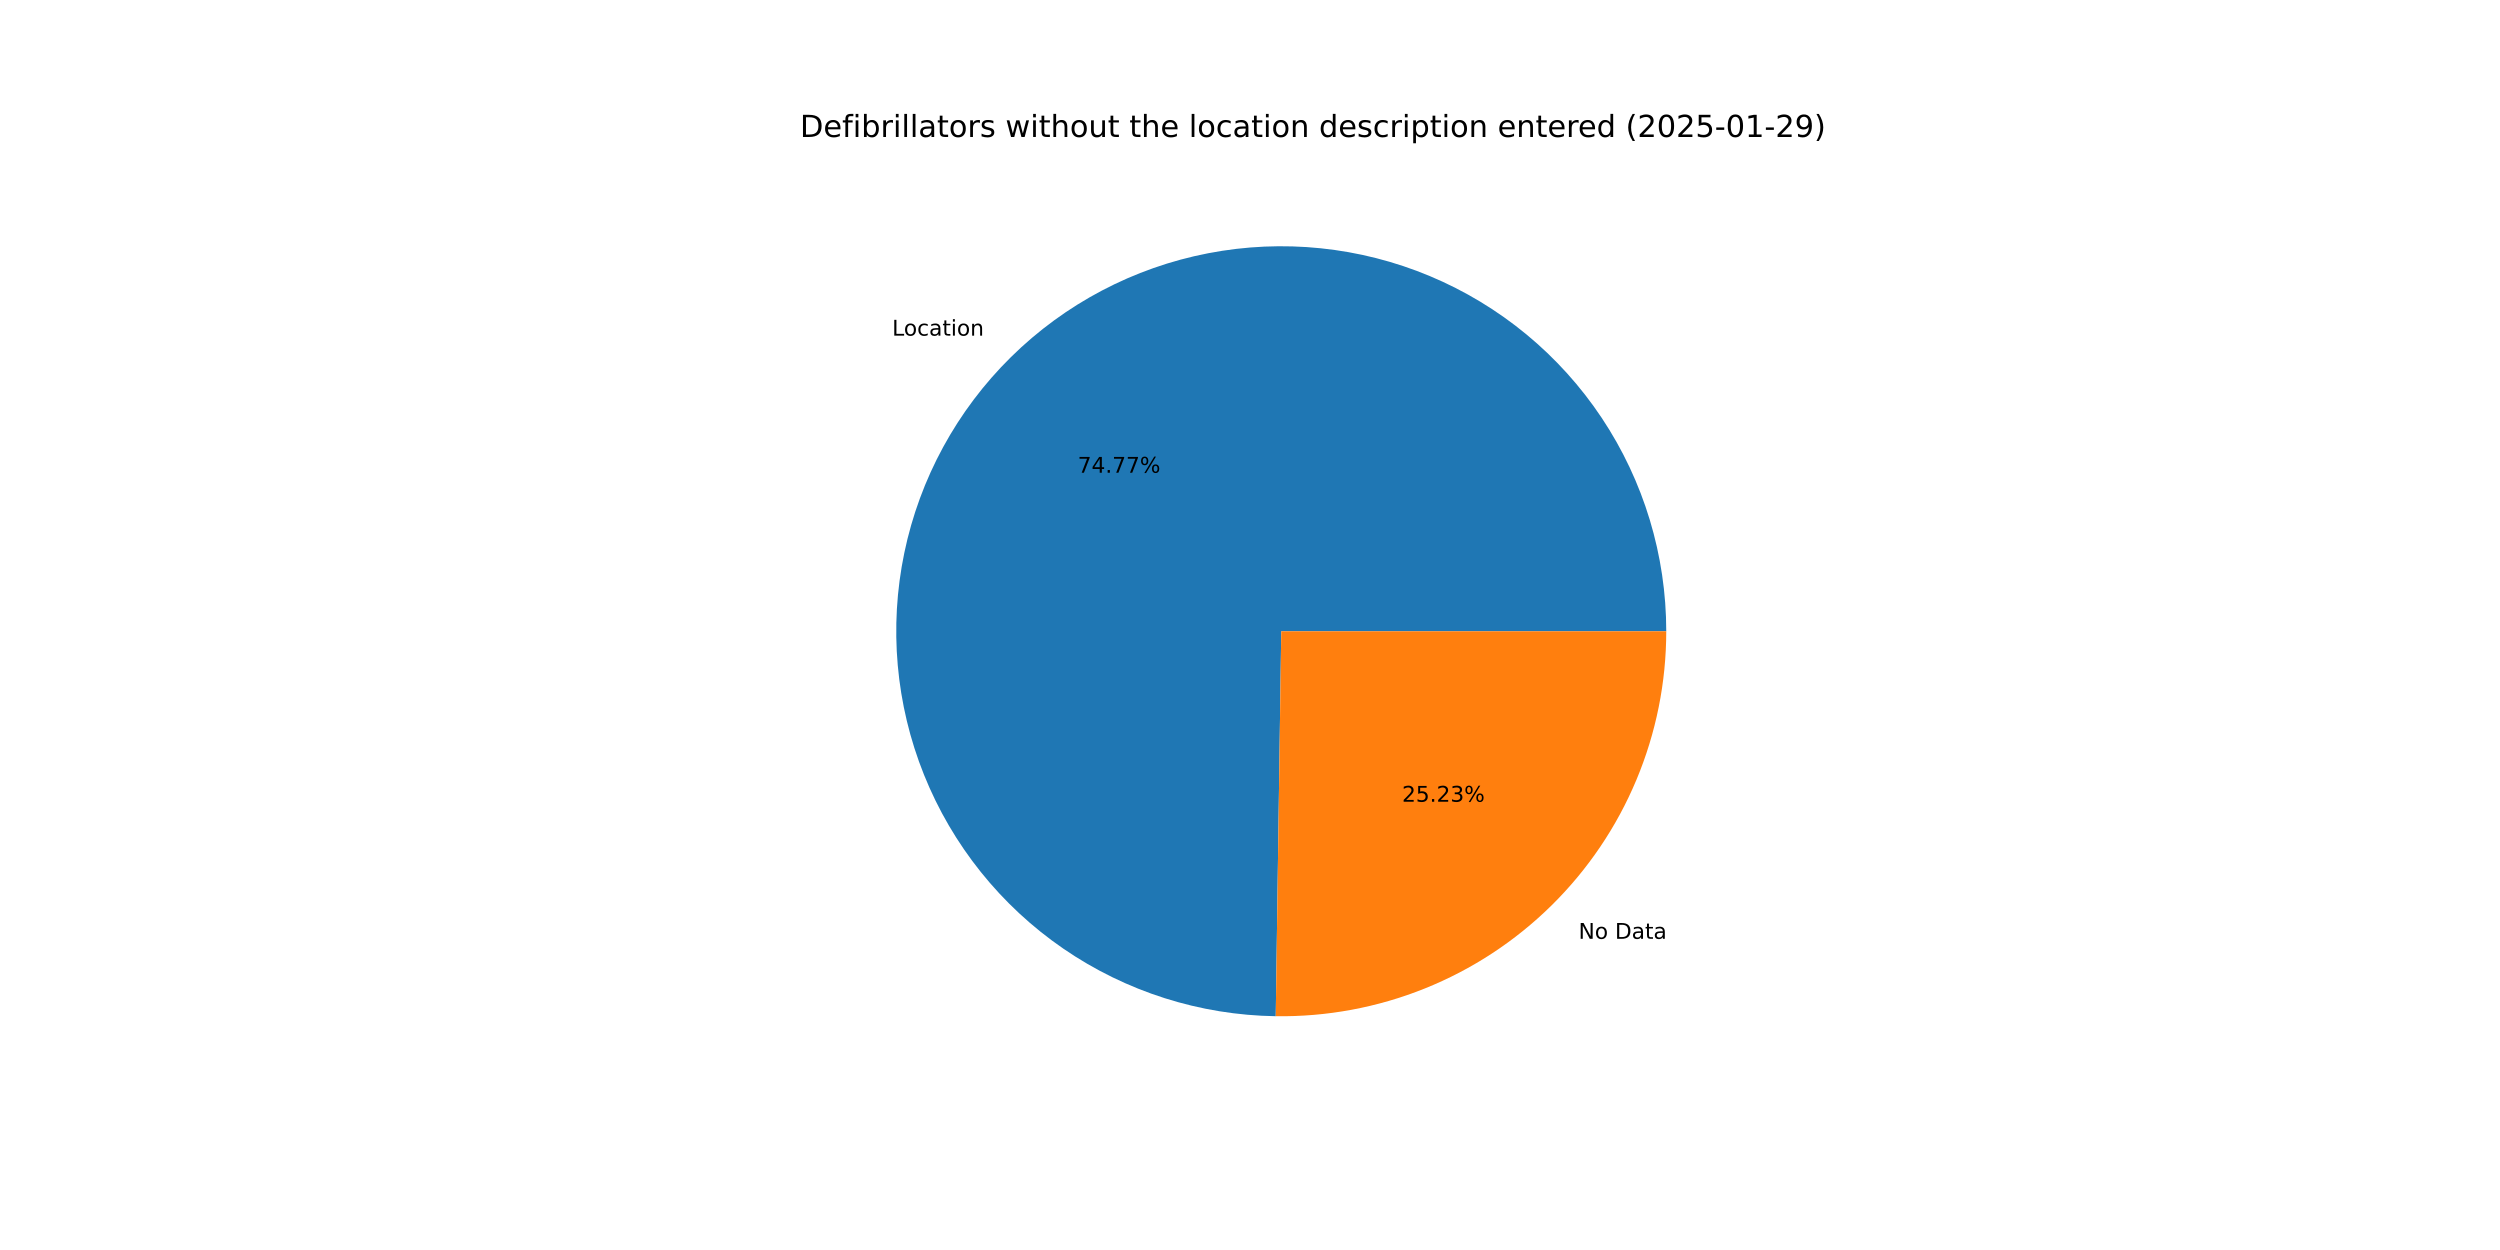
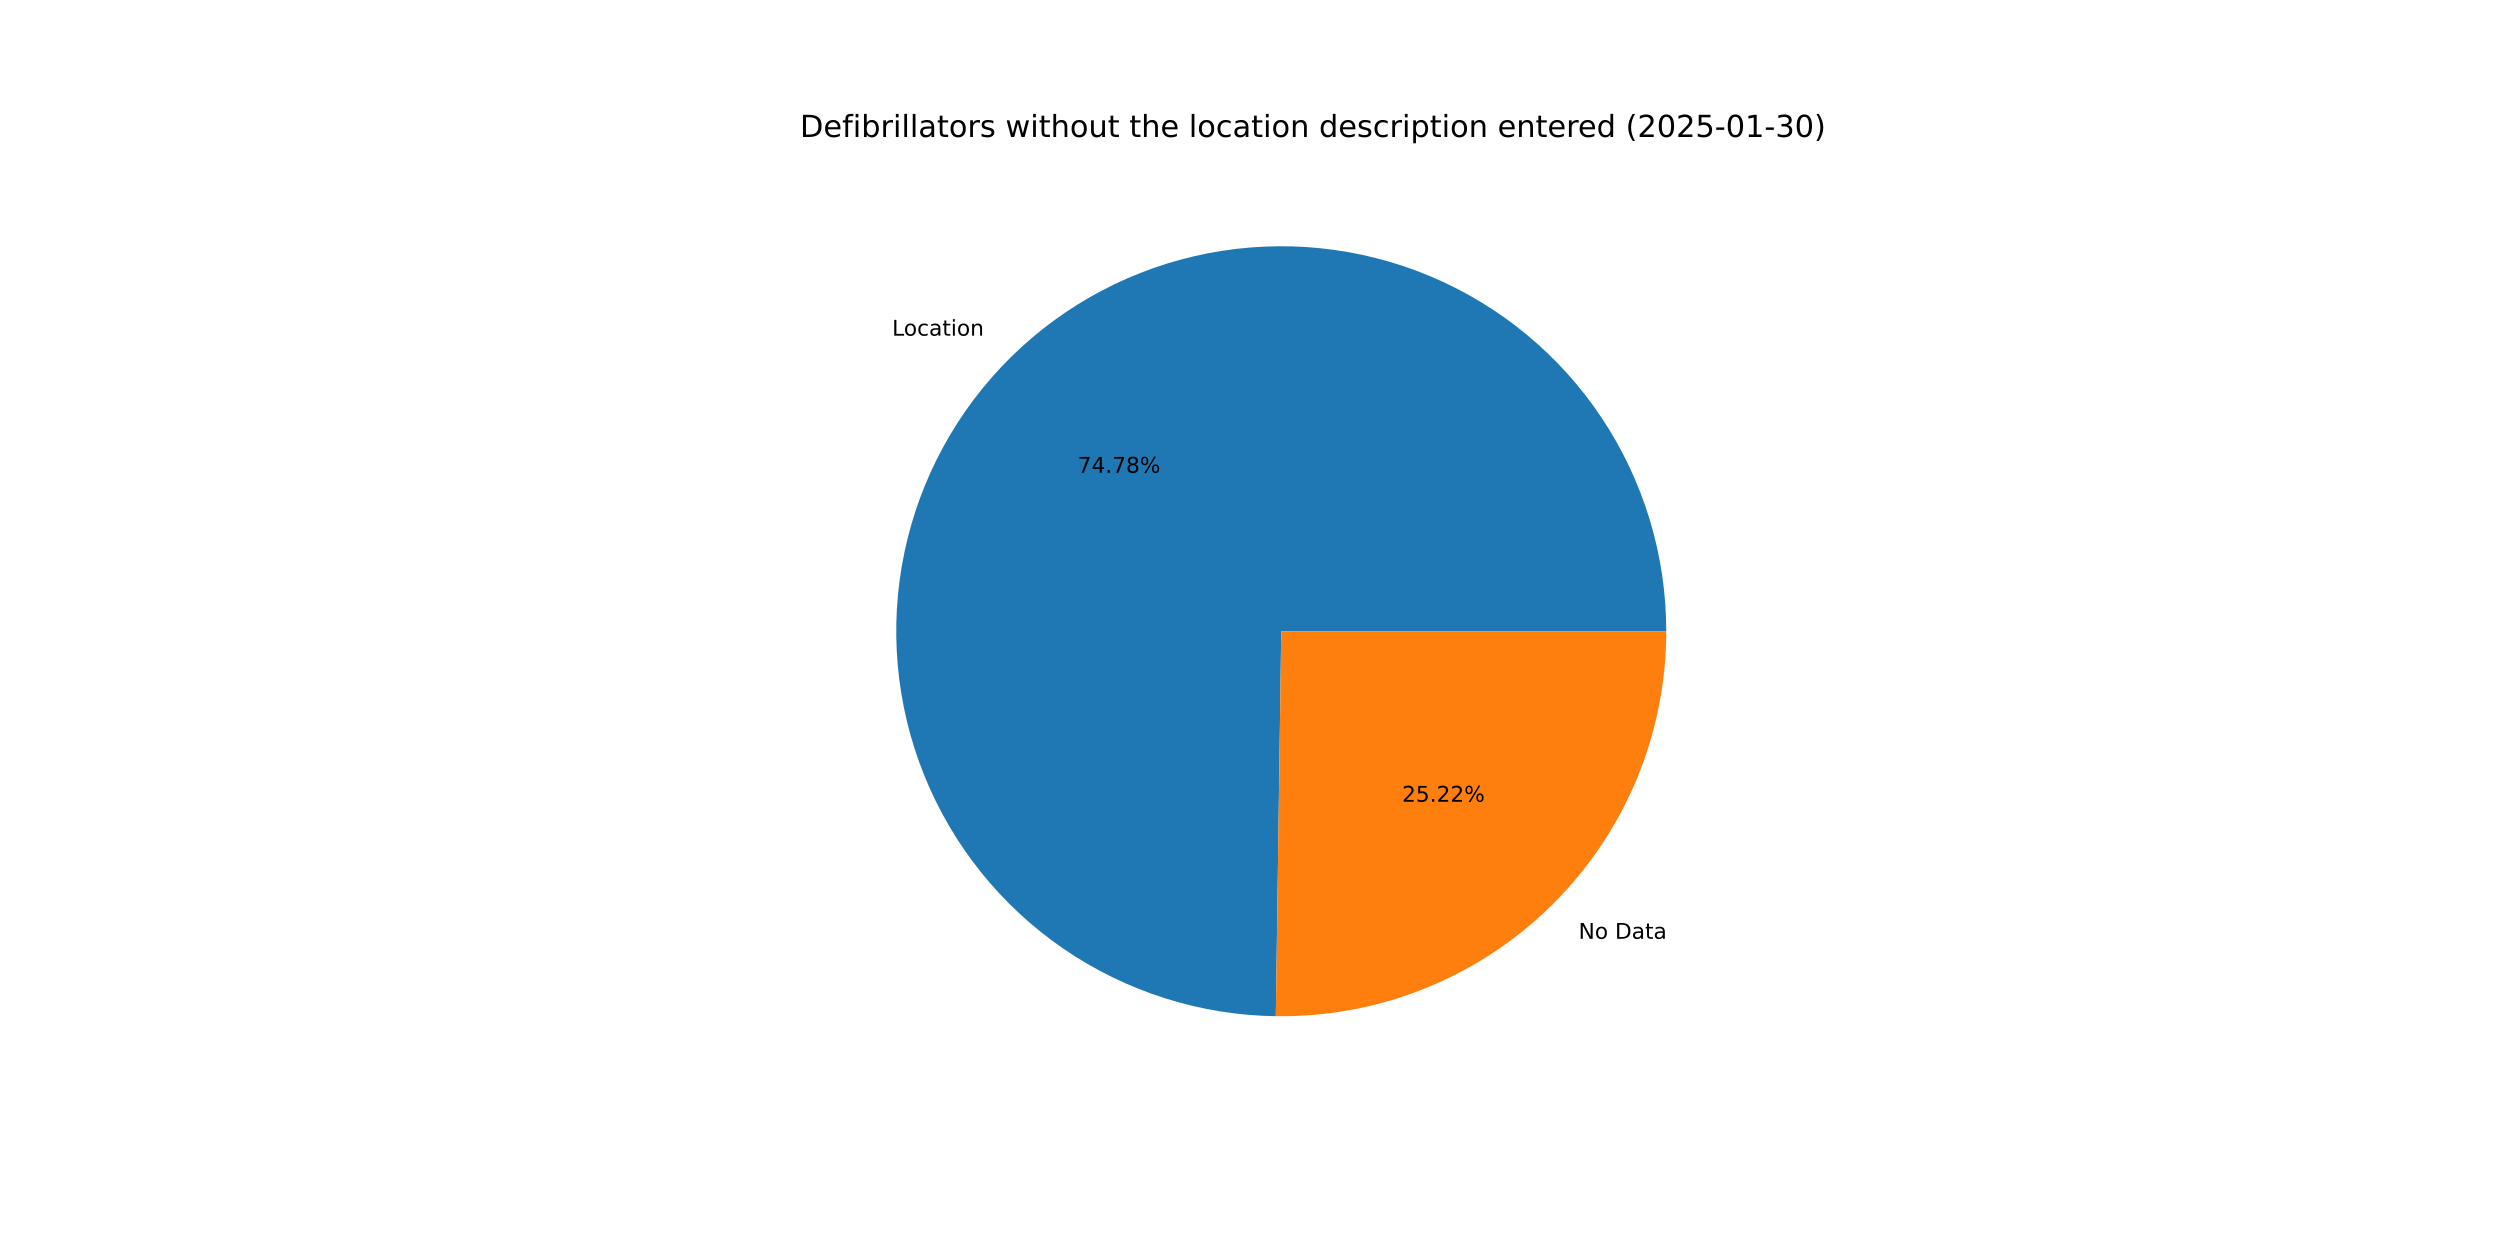
<svg xmlns="http://www.w3.org/2000/svg" xmlns:xlink="http://www.w3.org/1999/xlink" width="1152pt" height="576pt" viewBox="0 0 1152 576" version="1.1">
  <defs>
    <style type="text/css">*{stroke-linejoin: round; stroke-linecap: butt}</style>
  </defs>
  <g id="figure_1">
    <g id="patch_1">
      <path d="M 0 576  L 1152 576  L 1152 0  L 0 0  z " style="fill: #ffffff" />
    </g>
    <g id="axes_1">
      <g id="patch_2">
-         <path d="M 767.808 290.88  C 767.808 255.904 757.465 221.697 738.085 192.581  C 718.706 163.465 691.142 140.72 658.876 127.22  C 626.611 113.72 591.063 110.058 556.723 116.698  C 522.383 123.337 490.761 139.986 465.853 164.54  C 440.946 189.094 423.847 220.475 416.717 254.716  C 409.587 288.958 412.74 324.555 425.778 357.01  C 438.815 389.465 461.164 417.351 490 437.145  C 518.836 456.939 552.892 467.77 587.864 468.27  L 590.4 290.88  z " style="fill: #1f77b4" />
+         <path d="M 767.808 290.88  C 767.808 255.903 757.464 221.695 738.083 192.578  C 718.702 163.461 691.136 140.716 658.869 127.217  C 626.602 113.718 591.052 110.058 556.711 116.7  C 522.37 123.342 490.748 139.994 465.842 164.552  C 440.935 189.109 423.839 220.492 416.713 254.736  C 409.587 288.98 412.745 324.578 425.787 357.033  C 438.829 389.487 461.183 417.371 490.023 437.161  C 518.864 456.951 552.923 467.777 587.896 468.27  L 590.4 290.88  z " style="fill: #1f77b4" />
      </g>
      <g id="patch_3">
-         <path d="M 587.864 468.27  C 611.372 468.606 634.714 464.266 656.53 455.502  C 678.346 446.738 698.204 433.725 714.947 417.22  C 731.689 400.715 744.985 381.045 754.06 359.356  C 763.135 337.668 767.808 314.39 767.808 290.88  L 590.4 290.88  z " style="fill: #ff7f0e" />
+         <path d="M 587.897 468.27  C 611.402 468.602 634.74 464.259 656.553 455.493  C 678.365 446.727 698.219 433.713 714.958 417.208  C 731.697 400.704 744.991 381.035 754.063 359.349  C 763.136 337.663 767.808 314.388 767.808 290.88  L 590.4 290.88  z " style="fill: #ff7f0e" />
      </g>
      <g id="matplotlib.axis_1" />
      <g id="matplotlib.axis_2" />
      <g id="text_1">
-         <g transform="translate(411.1019 154.6656) scale(0.1 -0.1)">
+         <g transform="translate(411.0892 154.6781) scale(0.1 -0.1)">
          <defs>
            <path id="DejaVuSans-4c" d="M 628 4666  L 1259 4666  L 1259 531  L 3531 531  L 3531 0  L 628 0  L 628 4666  z " transform="scale(0.015625)" />
            <path id="DejaVuSans-6f" d="M 1959 3097  Q 1497 3097 1228 2736  Q 959 2375 959 1747  Q 959 1119 1226 758  Q 1494 397 1959 397  Q 2419 397 2687 759  Q 2956 1122 2956 1747  Q 2956 2369 2687 2733  Q 2419 3097 1959 3097  z M 1959 3584  Q 2709 3584 3137 3096  Q 3566 2609 3566 1747  Q 3566 888 3137 398  Q 2709 -91 1959 -91  Q 1206 -91 779 398  Q 353 888 353 1747  Q 353 2609 779 3096  Q 1206 3584 1959 3584  z " transform="scale(0.015625)" />
            <path id="DejaVuSans-63" d="M 3122 3366  L 3122 2828  Q 2878 2963 2633 3030  Q 2388 3097 2138 3097  Q 1578 3097 1268 2742  Q 959 2388 959 1747  Q 959 1106 1268 751  Q 1578 397 2138 397  Q 2388 397 2633 464  Q 2878 531 3122 666  L 3122 134  Q 2881 22 2623 -34  Q 2366 -91 2075 -91  Q 1284 -91 818 406  Q 353 903 353 1747  Q 353 2603 823 3093  Q 1294 3584 2113 3584  Q 2378 3584 2631 3529  Q 2884 3475 3122 3366  z " transform="scale(0.015625)" />
            <path id="DejaVuSans-61" d="M 2194 1759  Q 1497 1759 1228 1600  Q 959 1441 959 1056  Q 959 750 1161 570  Q 1363 391 1709 391  Q 2188 391 2477 730  Q 2766 1069 2766 1631  L 2766 1759  L 2194 1759  z M 3341 1997  L 3341 0  L 2766 0  L 2766 531  Q 2569 213 2275 61  Q 1981 -91 1556 -91  Q 1019 -91 701 211  Q 384 513 384 1019  Q 384 1609 779 1909  Q 1175 2209 1959 2209  L 2766 2209  L 2766 2266  Q 2766 2663 2505 2880  Q 2244 3097 1772 3097  Q 1472 3097 1187 3025  Q 903 2953 641 2809  L 641 3341  Q 956 3463 1253 3523  Q 1550 3584 1831 3584  Q 2591 3584 2966 3190  Q 3341 2797 3341 1997  z " transform="scale(0.015625)" />
            <path id="DejaVuSans-74" d="M 1172 4494  L 1172 3500  L 2356 3500  L 2356 3053  L 1172 3053  L 1172 1153  Q 1172 725 1289 603  Q 1406 481 1766 481  L 2356 481  L 2356 0  L 1766 0  Q 1100 0 847 248  Q 594 497 594 1153  L 594 3053  L 172 3053  L 172 3500  L 594 3500  L 594 4494  L 1172 4494  z " transform="scale(0.015625)" />
            <path id="DejaVuSans-69" d="M 603 3500  L 1178 3500  L 1178 0  L 603 0  L 603 3500  z M 603 4863  L 1178 4863  L 1178 4134  L 603 4134  L 603 4863  z " transform="scale(0.015625)" />
            <path id="DejaVuSans-6e" d="M 3513 2113  L 3513 0  L 2938 0  L 2938 2094  Q 2938 2591 2744 2837  Q 2550 3084 2163 3084  Q 1697 3084 1428 2787  Q 1159 2491 1159 1978  L 1159 0  L 581 0  L 581 3500  L 1159 3500  L 1159 2956  Q 1366 3272 1645 3428  Q 1925 3584 2291 3584  Q 2894 3584 3203 3211  Q 3513 2838 3513 2113  z " transform="scale(0.015625)" />
          </defs>
          <use xlink:href="#DejaVuSans-4c" />
          <use xlink:href="#DejaVuSans-6f" x="53.963" />
          <use xlink:href="#DejaVuSans-63" x="115.145" />
          <use xlink:href="#DejaVuSans-61" x="170.125" />
          <use xlink:href="#DejaVuSans-74" x="231.404" />
          <use xlink:href="#DejaVuSans-69" x="270.613" />
          <use xlink:href="#DejaVuSans-6f" x="298.396" />
          <use xlink:href="#DejaVuSans-6e" x="359.578" />
        </g>
      </g>
      <g id="text_2">
-         <g transform="translate(496.6072 217.8355) scale(0.1 -0.1)">
+         <g transform="translate(496.6003 217.8423) scale(0.1 -0.1)">
          <defs>
            <path id="DejaVuSans-37" d="M 525 4666  L 3525 4666  L 3525 4397  L 1831 0  L 1172 0  L 2766 4134  L 525 4134  L 525 4666  z " transform="scale(0.015625)" />
            <path id="DejaVuSans-34" d="M 2419 4116  L 825 1625  L 2419 1625  L 2419 4116  z M 2253 4666  L 3047 4666  L 3047 1625  L 3713 1625  L 3713 1100  L 3047 1100  L 3047 0  L 2419 0  L 2419 1100  L 313 1100  L 313 1709  L 2253 4666  z " transform="scale(0.015625)" />
            <path id="DejaVuSans-2e" d="M 684 794  L 1344 794  L 1344 0  L 684 0  L 684 794  z " transform="scale(0.015625)" />
+             <path id="DejaVuSans-38" d="M 2034 2216  Q 1584 2216 1326 1975  Q 1069 1734 1069 1313  Q 1069 891 1326 650  Q 1584 409 2034 409  Q 2484 409 2743 651  Q 3003 894 3003 1313  Q 3003 1734 2745 1975  Q 2488 2216 2034 2216  z M 1403 2484  Q 997 2584 770 2862  Q 544 3141 544 3541  Q 544 4100 942 4425  Q 1341 4750 2034 4750  Q 2731 4750 3128 4425  Q 3525 4100 3525 3541  Q 3525 3141 3298 2862  Q 3072 2584 2669 2484  Q 3125 2378 3379 2068  Q 3634 1759 3634 1313  Q 3634 634 3220 271  Q 2806 -91 2034 -91  Q 1263 -91 848 271  Q 434 634 434 1313  Q 434 1759 690 2068  Q 947 2378 1403 2484  z M 1172 3481  Q 1172 3119 1398 2916  Q 1625 2713 2034 2713  Q 2441 2713 2670 2916  Q 2900 3119 2900 3481  Q 2900 3844 2670 4047  Q 2441 4250 2034 4250  Q 1625 4250 1398 4047  Q 1172 3844 1172 3481  z " transform="scale(0.015625)" />
            <path id="DejaVuSans-25" d="M 4653 2053  Q 4381 2053 4226 1822  Q 4072 1591 4072 1178  Q 4072 772 4226 539  Q 4381 306 4653 306  Q 4919 306 5073 539  Q 5228 772 5228 1178  Q 5228 1588 5073 1820  Q 4919 2053 4653 2053  z M 4653 2450  Q 5147 2450 5437 2106  Q 5728 1763 5728 1178  Q 5728 594 5436 251  Q 5144 -91 4653 -91  Q 4153 -91 3862 251  Q 3572 594 3572 1178  Q 3572 1766 3864 2108  Q 4156 2450 4653 2450  z M 1428 4353  Q 1159 4353 1004 4120  Q 850 3888 850 3481  Q 850 3069 1003 2837  Q 1156 2606 1428 2606  Q 1700 2606 1854 2837  Q 2009 3069 2009 3481  Q 2009 3884 1853 4118  Q 1697 4353 1428 4353  z M 4250 4750  L 4750 4750  L 1831 -91  L 1331 -91  L 4250 4750  z M 1428 4750  Q 1922 4750 2215 4408  Q 2509 4066 2509 3481  Q 2509 2891 2217 2550  Q 1925 2209 1428 2209  Q 931 2209 642 2551  Q 353 2894 353 3481  Q 353 4063 643 4406  Q 934 4750 1428 4750  z " transform="scale(0.015625)" />
          </defs>
          <use xlink:href="#DejaVuSans-37" />
          <use xlink:href="#DejaVuSans-34" x="63.623" />
          <use xlink:href="#DejaVuSans-2e" x="127.246" />
          <use xlink:href="#DejaVuSans-37" x="159.033" />
-           <use xlink:href="#DejaVuSans-37" x="222.656" />
+           <use xlink:href="#DejaVuSans-38" x="222.656" />
          <use xlink:href="#DejaVuSans-25" x="286.279" />
        </g>
      </g>
      <g id="text_3">
-         <g transform="translate(727.4012 432.6132) scale(0.1 -0.1)">
+         <g transform="translate(727.414 432.6006) scale(0.1 -0.1)">
          <defs>
            <path id="DejaVuSans-4e" d="M 628 4666  L 1478 4666  L 3547 763  L 3547 4666  L 4159 4666  L 4159 0  L 3309 0  L 1241 3903  L 1241 0  L 628 0  L 628 4666  z " transform="scale(0.015625)" />
            <path id="DejaVuSans-20" transform="scale(0.015625)" />
            <path id="DejaVuSans-44" d="M 1259 4147  L 1259 519  L 2022 519  Q 2988 519 3436 956  Q 3884 1394 3884 2338  Q 3884 3275 3436 3711  Q 2988 4147 2022 4147  L 1259 4147  z M 628 4666  L 1925 4666  Q 3281 4666 3915 4102  Q 4550 3538 4550 2338  Q 4550 1131 3912 565  Q 3275 0 1925 0  L 628 0  L 628 4666  z " transform="scale(0.015625)" />
          </defs>
          <use xlink:href="#DejaVuSans-4e" />
          <use xlink:href="#DejaVuSans-6f" x="74.805" />
          <use xlink:href="#DejaVuSans-20" x="135.986" />
          <use xlink:href="#DejaVuSans-44" x="167.773" />
          <use xlink:href="#DejaVuSans-61" x="244.775" />
          <use xlink:href="#DejaVuSans-74" x="306.055" />
          <use xlink:href="#DejaVuSans-61" x="345.264" />
        </g>
      </g>
      <g id="text_4">
-         <g transform="translate(646.0631 369.4433) scale(0.1 -0.1)">
+         <g transform="translate(646.07 369.4364) scale(0.1 -0.1)">
          <defs>
            <path id="DejaVuSans-32" d="M 1228 531  L 3431 531  L 3431 0  L 469 0  L 469 531  Q 828 903 1448 1529  Q 2069 2156 2228 2338  Q 2531 2678 2651 2914  Q 2772 3150 2772 3378  Q 2772 3750 2511 3984  Q 2250 4219 1831 4219  Q 1534 4219 1204 4116  Q 875 4013 500 3803  L 500 4441  Q 881 4594 1212 4672  Q 1544 4750 1819 4750  Q 2544 4750 2975 4387  Q 3406 4025 3406 3419  Q 3406 3131 3298 2873  Q 3191 2616 2906 2266  Q 2828 2175 2409 1742  Q 1991 1309 1228 531  z " transform="scale(0.015625)" />
            <path id="DejaVuSans-35" d="M 691 4666  L 3169 4666  L 3169 4134  L 1269 4134  L 1269 2991  Q 1406 3038 1543 3061  Q 1681 3084 1819 3084  Q 2600 3084 3056 2656  Q 3513 2228 3513 1497  Q 3513 744 3044 326  Q 2575 -91 1722 -91  Q 1428 -91 1123 -41  Q 819 9 494 109  L 494 744  Q 775 591 1075 516  Q 1375 441 1709 441  Q 2250 441 2565 725  Q 2881 1009 2881 1497  Q 2881 1984 2565 2268  Q 2250 2553 1709 2553  Q 1456 2553 1204 2497  Q 953 2441 691 2322  L 691 4666  z " transform="scale(0.015625)" />
-             <path id="DejaVuSans-33" d="M 2597 2516  Q 3050 2419 3304 2112  Q 3559 1806 3559 1356  Q 3559 666 3084 287  Q 2609 -91 1734 -91  Q 1441 -91 1130 -33  Q 819 25 488 141  L 488 750  Q 750 597 1062 519  Q 1375 441 1716 441  Q 2309 441 2620 675  Q 2931 909 2931 1356  Q 2931 1769 2642 2001  Q 2353 2234 1838 2234  L 1294 2234  L 1294 2753  L 1863 2753  Q 2328 2753 2575 2939  Q 2822 3125 2822 3475  Q 2822 3834 2567 4026  Q 2313 4219 1838 4219  Q 1578 4219 1281 4162  Q 984 4106 628 3988  L 628 4550  Q 988 4650 1302 4700  Q 1616 4750 1894 4750  Q 2613 4750 3031 4423  Q 3450 4097 3450 3541  Q 3450 3153 3228 2886  Q 3006 2619 2597 2516  z " transform="scale(0.015625)" />
          </defs>
          <use xlink:href="#DejaVuSans-32" />
          <use xlink:href="#DejaVuSans-35" x="63.623" />
          <use xlink:href="#DejaVuSans-2e" x="127.246" />
          <use xlink:href="#DejaVuSans-32" x="159.033" />
-           <use xlink:href="#DejaVuSans-33" x="222.656" />
+           <use xlink:href="#DejaVuSans-32" x="222.656" />
          <use xlink:href="#DejaVuSans-25" x="286.279" />
        </g>
      </g>
      <g id="text_5">
        <g transform="translate(368.64 63.12) scale(0.14 -0.14)">
          <defs>
            <path id="DejaVuSans-65" d="M 3597 1894  L 3597 1613  L 953 1613  Q 991 1019 1311 708  Q 1631 397 2203 397  Q 2534 397 2845 478  Q 3156 559 3463 722  L 3463 178  Q 3153 47 2828 -22  Q 2503 -91 2169 -91  Q 1331 -91 842 396  Q 353 884 353 1716  Q 353 2575 817 3079  Q 1281 3584 2069 3584  Q 2775 3584 3186 3129  Q 3597 2675 3597 1894  z M 3022 2063  Q 3016 2534 2758 2815  Q 2500 3097 2075 3097  Q 1594 3097 1305 2825  Q 1016 2553 972 2059  L 3022 2063  z " transform="scale(0.015625)" />
            <path id="DejaVuSans-66" d="M 2375 4863  L 2375 4384  L 1825 4384  Q 1516 4384 1395 4259  Q 1275 4134 1275 3809  L 1275 3500  L 2222 3500  L 2222 3053  L 1275 3053  L 1275 0  L 697 0  L 697 3053  L 147 3053  L 147 3500  L 697 3500  L 697 3744  Q 697 4328 969 4595  Q 1241 4863 1831 4863  L 2375 4863  z " transform="scale(0.015625)" />
            <path id="DejaVuSans-62" d="M 3116 1747  Q 3116 2381 2855 2742  Q 2594 3103 2138 3103  Q 1681 3103 1420 2742  Q 1159 2381 1159 1747  Q 1159 1113 1420 752  Q 1681 391 2138 391  Q 2594 391 2855 752  Q 3116 1113 3116 1747  z M 1159 2969  Q 1341 3281 1617 3432  Q 1894 3584 2278 3584  Q 2916 3584 3314 3078  Q 3713 2572 3713 1747  Q 3713 922 3314 415  Q 2916 -91 2278 -91  Q 1894 -91 1617 61  Q 1341 213 1159 525  L 1159 0  L 581 0  L 581 4863  L 1159 4863  L 1159 2969  z " transform="scale(0.015625)" />
            <path id="DejaVuSans-72" d="M 2631 2963  Q 2534 3019 2420 3045  Q 2306 3072 2169 3072  Q 1681 3072 1420 2755  Q 1159 2438 1159 1844  L 1159 0  L 581 0  L 581 3500  L 1159 3500  L 1159 2956  Q 1341 3275 1631 3429  Q 1922 3584 2338 3584  Q 2397 3584 2469 3576  Q 2541 3569 2628 3553  L 2631 2963  z " transform="scale(0.015625)" />
            <path id="DejaVuSans-6c" d="M 603 4863  L 1178 4863  L 1178 0  L 603 0  L 603 4863  z " transform="scale(0.015625)" />
            <path id="DejaVuSans-73" d="M 2834 3397  L 2834 2853  Q 2591 2978 2328 3040  Q 2066 3103 1784 3103  Q 1356 3103 1142 2972  Q 928 2841 928 2578  Q 928 2378 1081 2264  Q 1234 2150 1697 2047  L 1894 2003  Q 2506 1872 2764 1633  Q 3022 1394 3022 966  Q 3022 478 2636 193  Q 2250 -91 1575 -91  Q 1294 -91 989 -36  Q 684 19 347 128  L 347 722  Q 666 556 975 473  Q 1284 391 1588 391  Q 1994 391 2212 530  Q 2431 669 2431 922  Q 2431 1156 2273 1281  Q 2116 1406 1581 1522  L 1381 1569  Q 847 1681 609 1914  Q 372 2147 372 2553  Q 372 3047 722 3315  Q 1072 3584 1716 3584  Q 2034 3584 2315 3537  Q 2597 3491 2834 3397  z " transform="scale(0.015625)" />
            <path id="DejaVuSans-77" d="M 269 3500  L 844 3500  L 1563 769  L 2278 3500  L 2956 3500  L 3675 769  L 4391 3500  L 4966 3500  L 4050 0  L 3372 0  L 2619 2869  L 1863 0  L 1184 0  L 269 3500  z " transform="scale(0.015625)" />
            <path id="DejaVuSans-68" d="M 3513 2113  L 3513 0  L 2938 0  L 2938 2094  Q 2938 2591 2744 2837  Q 2550 3084 2163 3084  Q 1697 3084 1428 2787  Q 1159 2491 1159 1978  L 1159 0  L 581 0  L 581 4863  L 1159 4863  L 1159 2956  Q 1366 3272 1645 3428  Q 1925 3584 2291 3584  Q 2894 3584 3203 3211  Q 3513 2838 3513 2113  z " transform="scale(0.015625)" />
            <path id="DejaVuSans-75" d="M 544 1381  L 544 3500  L 1119 3500  L 1119 1403  Q 1119 906 1312 657  Q 1506 409 1894 409  Q 2359 409 2629 706  Q 2900 1003 2900 1516  L 2900 3500  L 3475 3500  L 3475 0  L 2900 0  L 2900 538  Q 2691 219 2414 64  Q 2138 -91 1772 -91  Q 1169 -91 856 284  Q 544 659 544 1381  z M 1991 3584  L 1991 3584  z " transform="scale(0.015625)" />
            <path id="DejaVuSans-64" d="M 2906 2969  L 2906 4863  L 3481 4863  L 3481 0  L 2906 0  L 2906 525  Q 2725 213 2448 61  Q 2172 -91 1784 -91  Q 1150 -91 751 415  Q 353 922 353 1747  Q 353 2572 751 3078  Q 1150 3584 1784 3584  Q 2172 3584 2448 3432  Q 2725 3281 2906 2969  z M 947 1747  Q 947 1113 1208 752  Q 1469 391 1925 391  Q 2381 391 2643 752  Q 2906 1113 2906 1747  Q 2906 2381 2643 2742  Q 2381 3103 1925 3103  Q 1469 3103 1208 2742  Q 947 2381 947 1747  z " transform="scale(0.015625)" />
            <path id="DejaVuSans-70" d="M 1159 525  L 1159 -1331  L 581 -1331  L 581 3500  L 1159 3500  L 1159 2969  Q 1341 3281 1617 3432  Q 1894 3584 2278 3584  Q 2916 3584 3314 3078  Q 3713 2572 3713 1747  Q 3713 922 3314 415  Q 2916 -91 2278 -91  Q 1894 -91 1617 61  Q 1341 213 1159 525  z M 3116 1747  Q 3116 2381 2855 2742  Q 2594 3103 2138 3103  Q 1681 3103 1420 2742  Q 1159 2381 1159 1747  Q 1159 1113 1420 752  Q 1681 391 2138 391  Q 2594 391 2855 752  Q 3116 1113 3116 1747  z " transform="scale(0.015625)" />
            <path id="DejaVuSans-28" d="M 1984 4856  Q 1566 4138 1362 3434  Q 1159 2731 1159 2009  Q 1159 1288 1364 580  Q 1569 -128 1984 -844  L 1484 -844  Q 1016 -109 783 600  Q 550 1309 550 2009  Q 550 2706 781 3412  Q 1013 4119 1484 4856  L 1984 4856  z " transform="scale(0.015625)" />
            <path id="DejaVuSans-30" d="M 2034 4250  Q 1547 4250 1301 3770  Q 1056 3291 1056 2328  Q 1056 1369 1301 889  Q 1547 409 2034 409  Q 2525 409 2770 889  Q 3016 1369 3016 2328  Q 3016 3291 2770 3770  Q 2525 4250 2034 4250  z M 2034 4750  Q 2819 4750 3233 4129  Q 3647 3509 3647 2328  Q 3647 1150 3233 529  Q 2819 -91 2034 -91  Q 1250 -91 836 529  Q 422 1150 422 2328  Q 422 3509 836 4129  Q 1250 4750 2034 4750  z " transform="scale(0.015625)" />
            <path id="DejaVuSans-2d" d="M 313 2009  L 1997 2009  L 1997 1497  L 313 1497  L 313 2009  z " transform="scale(0.015625)" />
            <path id="DejaVuSans-31" d="M 794 531  L 1825 531  L 1825 4091  L 703 3866  L 703 4441  L 1819 4666  L 2450 4666  L 2450 531  L 3481 531  L 3481 0  L 794 0  L 794 531  z " transform="scale(0.015625)" />
-             <path id="DejaVuSans-39" d="M 703 97  L 703 672  Q 941 559 1184 500  Q 1428 441 1663 441  Q 2288 441 2617 861  Q 2947 1281 2994 2138  Q 2813 1869 2534 1725  Q 2256 1581 1919 1581  Q 1219 1581 811 2004  Q 403 2428 403 3163  Q 403 3881 828 4315  Q 1253 4750 1959 4750  Q 2769 4750 3195 4129  Q 3622 3509 3622 2328  Q 3622 1225 3098 567  Q 2575 -91 1691 -91  Q 1453 -91 1209 -44  Q 966 3 703 97  z M 1959 2075  Q 2384 2075 2632 2365  Q 2881 2656 2881 3163  Q 2881 3666 2632 3958  Q 2384 4250 1959 4250  Q 1534 4250 1286 3958  Q 1038 3666 1038 3163  Q 1038 2656 1286 2365  Q 1534 2075 1959 2075  z " transform="scale(0.015625)" />
+             <path id="DejaVuSans-33" d="M 2597 2516  Q 3050 2419 3304 2112  Q 3559 1806 3559 1356  Q 3559 666 3084 287  Q 2609 -91 1734 -91  Q 1441 -91 1130 -33  Q 819 25 488 141  L 488 750  Q 750 597 1062 519  Q 1375 441 1716 441  Q 2309 441 2620 675  Q 2931 909 2931 1356  Q 2931 1769 2642 2001  Q 2353 2234 1838 2234  L 1294 2234  L 1294 2753  L 1863 2753  Q 2328 2753 2575 2939  Q 2822 3125 2822 3475  Q 2822 3834 2567 4026  Q 2313 4219 1838 4219  Q 1578 4219 1281 4162  Q 984 4106 628 3988  L 628 4550  Q 988 4650 1302 4700  Q 1616 4750 1894 4750  Q 2613 4750 3031 4423  Q 3450 4097 3450 3541  Q 3450 3153 3228 2886  Q 3006 2619 2597 2516  z " transform="scale(0.015625)" />
            <path id="DejaVuSans-29" d="M 513 4856  L 1013 4856  Q 1481 4119 1714 3412  Q 1947 2706 1947 2009  Q 1947 1309 1714 600  Q 1481 -109 1013 -844  L 513 -844  Q 928 -128 1133 580  Q 1338 1288 1338 2009  Q 1338 2731 1133 3434  Q 928 4138 513 4856  z " transform="scale(0.015625)" />
          </defs>
          <use xlink:href="#DejaVuSans-44" />
          <use xlink:href="#DejaVuSans-65" x="77.002" />
          <use xlink:href="#DejaVuSans-66" x="138.525" />
          <use xlink:href="#DejaVuSans-69" x="173.73" />
          <use xlink:href="#DejaVuSans-62" x="201.514" />
          <use xlink:href="#DejaVuSans-72" x="264.99" />
          <use xlink:href="#DejaVuSans-69" x="306.104" />
          <use xlink:href="#DejaVuSans-6c" x="333.887" />
          <use xlink:href="#DejaVuSans-6c" x="361.67" />
          <use xlink:href="#DejaVuSans-61" x="389.453" />
          <use xlink:href="#DejaVuSans-74" x="450.732" />
          <use xlink:href="#DejaVuSans-6f" x="489.941" />
          <use xlink:href="#DejaVuSans-72" x="551.123" />
          <use xlink:href="#DejaVuSans-73" x="592.236" />
          <use xlink:href="#DejaVuSans-20" x="644.336" />
          <use xlink:href="#DejaVuSans-77" x="676.123" />
          <use xlink:href="#DejaVuSans-69" x="757.91" />
          <use xlink:href="#DejaVuSans-74" x="785.693" />
          <use xlink:href="#DejaVuSans-68" x="824.902" />
          <use xlink:href="#DejaVuSans-6f" x="888.281" />
          <use xlink:href="#DejaVuSans-75" x="949.463" />
          <use xlink:href="#DejaVuSans-74" x="1012.842" />
          <use xlink:href="#DejaVuSans-20" x="1052.051" />
          <use xlink:href="#DejaVuSans-74" x="1083.838" />
          <use xlink:href="#DejaVuSans-68" x="1123.047" />
          <use xlink:href="#DejaVuSans-65" x="1186.426" />
          <use xlink:href="#DejaVuSans-20" x="1247.949" />
          <use xlink:href="#DejaVuSans-6c" x="1279.736" />
          <use xlink:href="#DejaVuSans-6f" x="1307.52" />
          <use xlink:href="#DejaVuSans-63" x="1368.701" />
          <use xlink:href="#DejaVuSans-61" x="1423.682" />
          <use xlink:href="#DejaVuSans-74" x="1484.961" />
          <use xlink:href="#DejaVuSans-69" x="1524.17" />
          <use xlink:href="#DejaVuSans-6f" x="1551.953" />
          <use xlink:href="#DejaVuSans-6e" x="1613.135" />
          <use xlink:href="#DejaVuSans-20" x="1676.514" />
          <use xlink:href="#DejaVuSans-64" x="1708.301" />
          <use xlink:href="#DejaVuSans-65" x="1771.777" />
          <use xlink:href="#DejaVuSans-73" x="1833.301" />
          <use xlink:href="#DejaVuSans-63" x="1885.4" />
          <use xlink:href="#DejaVuSans-72" x="1940.381" />
          <use xlink:href="#DejaVuSans-69" x="1981.494" />
          <use xlink:href="#DejaVuSans-70" x="2009.277" />
          <use xlink:href="#DejaVuSans-74" x="2072.754" />
          <use xlink:href="#DejaVuSans-69" x="2111.963" />
          <use xlink:href="#DejaVuSans-6f" x="2139.746" />
          <use xlink:href="#DejaVuSans-6e" x="2200.928" />
          <use xlink:href="#DejaVuSans-20" x="2264.307" />
          <use xlink:href="#DejaVuSans-65" x="2296.094" />
          <use xlink:href="#DejaVuSans-6e" x="2357.617" />
          <use xlink:href="#DejaVuSans-74" x="2420.996" />
          <use xlink:href="#DejaVuSans-65" x="2460.205" />
          <use xlink:href="#DejaVuSans-72" x="2521.729" />
          <use xlink:href="#DejaVuSans-65" x="2560.592" />
          <use xlink:href="#DejaVuSans-64" x="2622.115" />
          <use xlink:href="#DejaVuSans-20" x="2685.592" />
          <use xlink:href="#DejaVuSans-28" x="2717.379" />
          <use xlink:href="#DejaVuSans-32" x="2756.393" />
          <use xlink:href="#DejaVuSans-30" x="2820.016" />
          <use xlink:href="#DejaVuSans-32" x="2883.639" />
          <use xlink:href="#DejaVuSans-35" x="2947.262" />
          <use xlink:href="#DejaVuSans-2d" x="3010.885" />
          <use xlink:href="#DejaVuSans-30" x="3046.969" />
          <use xlink:href="#DejaVuSans-31" x="3110.592" />
          <use xlink:href="#DejaVuSans-2d" x="3174.215" />
-           <use xlink:href="#DejaVuSans-32" x="3210.299" />
-           <use xlink:href="#DejaVuSans-39" x="3273.922" />
+           <use xlink:href="#DejaVuSans-33" x="3210.299" />
+           <use xlink:href="#DejaVuSans-30" x="3273.922" />
          <use xlink:href="#DejaVuSans-29" x="3337.545" />
        </g>
      </g>
    </g>
  </g>
</svg>
